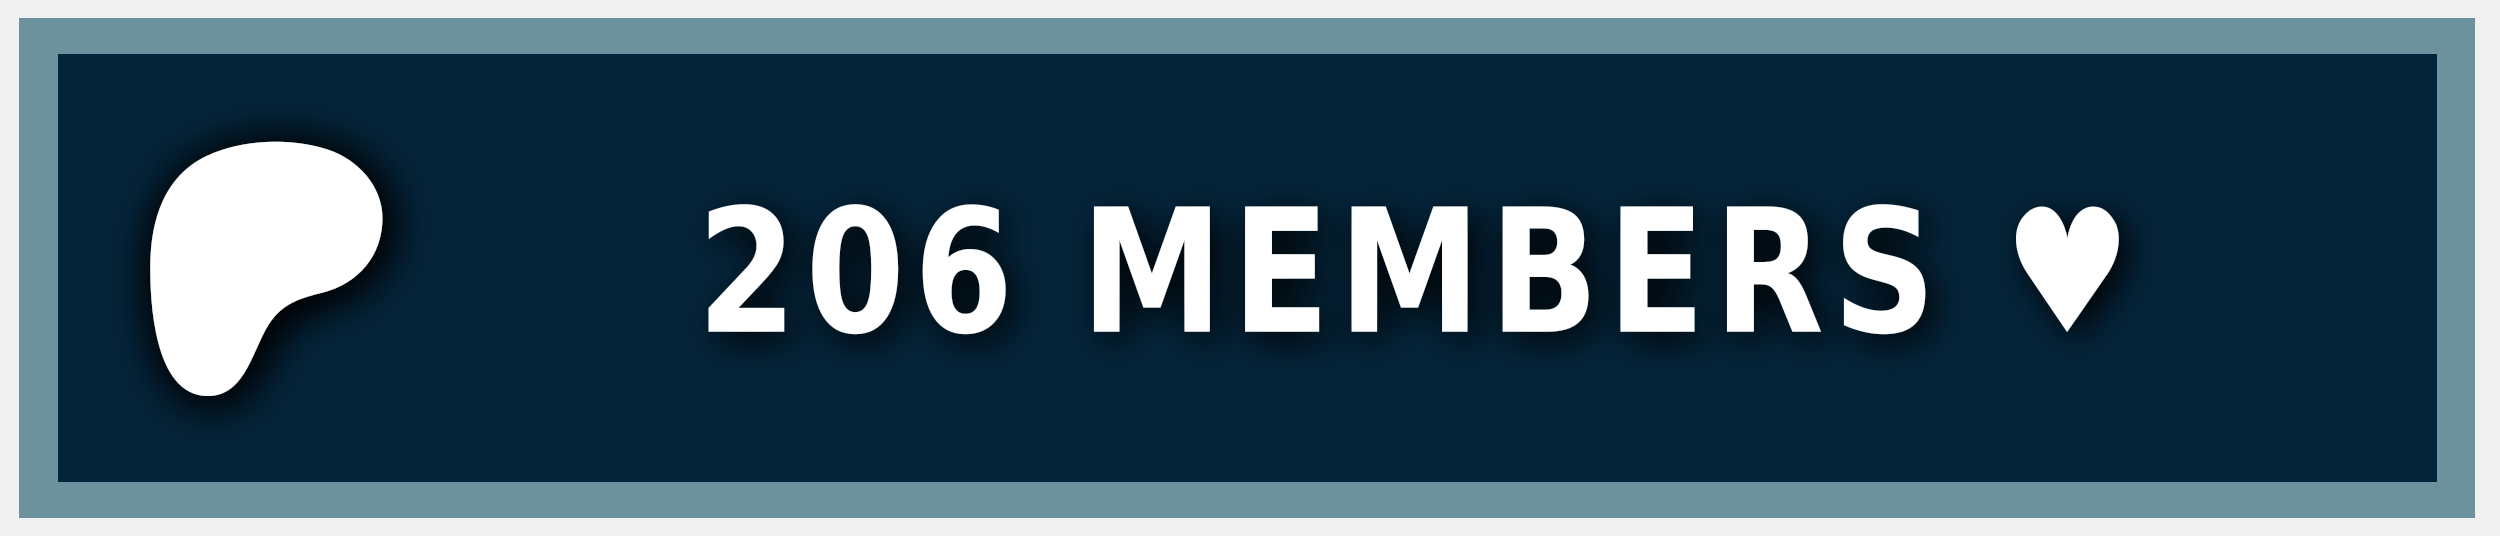
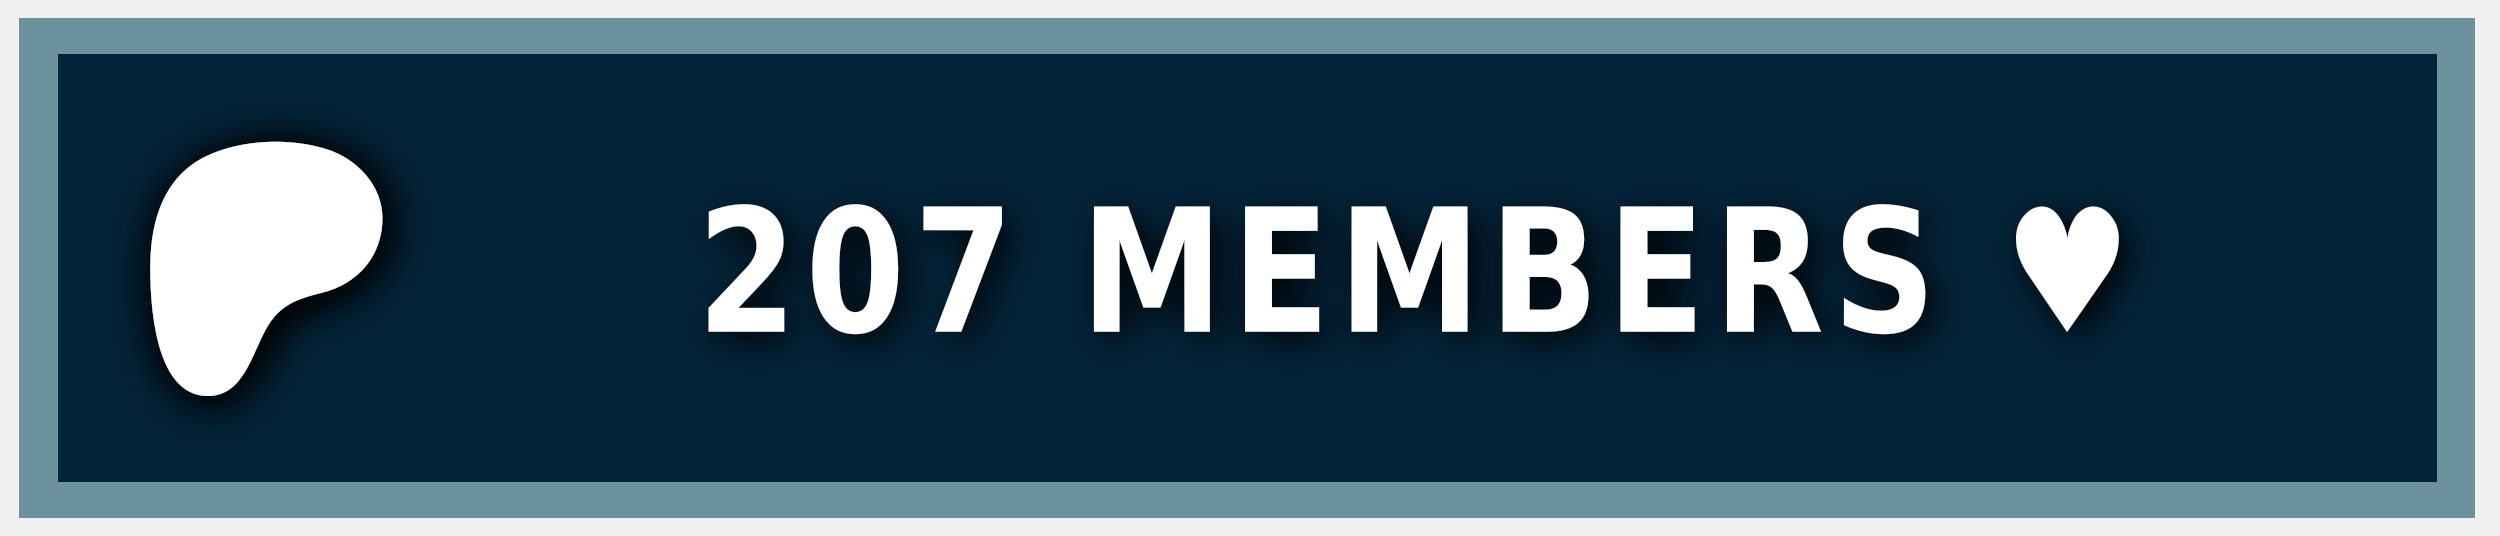
<svg xmlns="http://www.w3.org/2000/svg" width="140" height="30" role="img" aria-label="PATREON">
  <style> g:not(.noshadow) { filter: drop-shadow(0.5px 0.5px 1.0px black); } </style>
  <g class="noshadow" shape-rendering="crispEdges" style="" transform="matrix(1.074564, 0, 0, 1, 0, 0)">
    <rect x="1" y="1" width="128" height="28" style="fill: #052d49;" />
    <rect x="1" y="1" width="128" height="28" style="fill: rgba(0, 0, 0, 0.2);" />
    <rect x="2" y="2" width="126" height="26" style="fill: none; stroke-width:2px; stroke: rgba(211, 255, 255, 0.5);" />
  </g>
  <g transform="matrix(0.013183, 0, 0, 0.013183, 14, 14.6)">
    <path class="st0" d="M 562.543 -180.833 C 562.353 -318.733 454.953 -431.753 328.943 -472.533 C 172.463 -523.173 -33.917 -515.833 -183.337 -445.333 C -364.437 -359.873 -421.327 -172.673 -423.447 14.027 C -425.187 167.527 -409.867 571.817 -181.827 574.697 C -12.387 576.847 12.843 358.517 91.243 253.367 C 147.023 178.557 218.843 157.427 307.253 135.547 C 459.203 97.937 562.763 -21.983 562.543 -180.833 Z" style="fill: rgb(255, 255, 255); filter: drop-shadow(20px 20px 100px black);" />
  </g>
  <g fill="#fff" text-anchor="middle" font-family="Verdana,Geneva,DejaVu Sans,sans-serif" text-rendering="geometricPrecision" font-size="100" transform="matrix(1, 0, 0, 1, 13, 0)">
-     <text style="font-size: 80px; font-weight: 700; white-space: pre;" transform="matrix(0.1, 0, 0, 0.120296, 0, -3.678133)" x="662" y="185" letter-spacing="5">206 MEMBERS ♥</text>
+     <text style="font-size: 80px; font-weight: 700; white-space: pre;" transform="matrix(0.1, 0, 0, 0.120296, 0, -3.678133)" x="662" y="185" letter-spacing="5">207 MEMBERS ♥</text>
  </g>
</svg>
